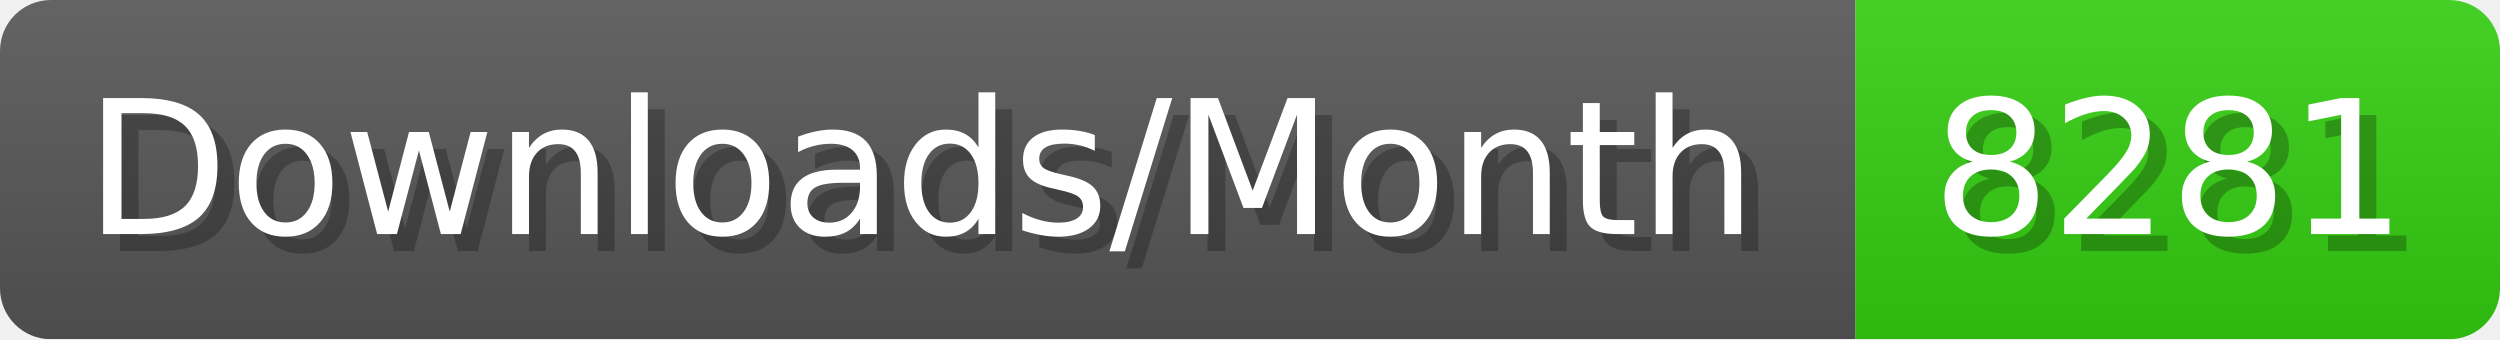
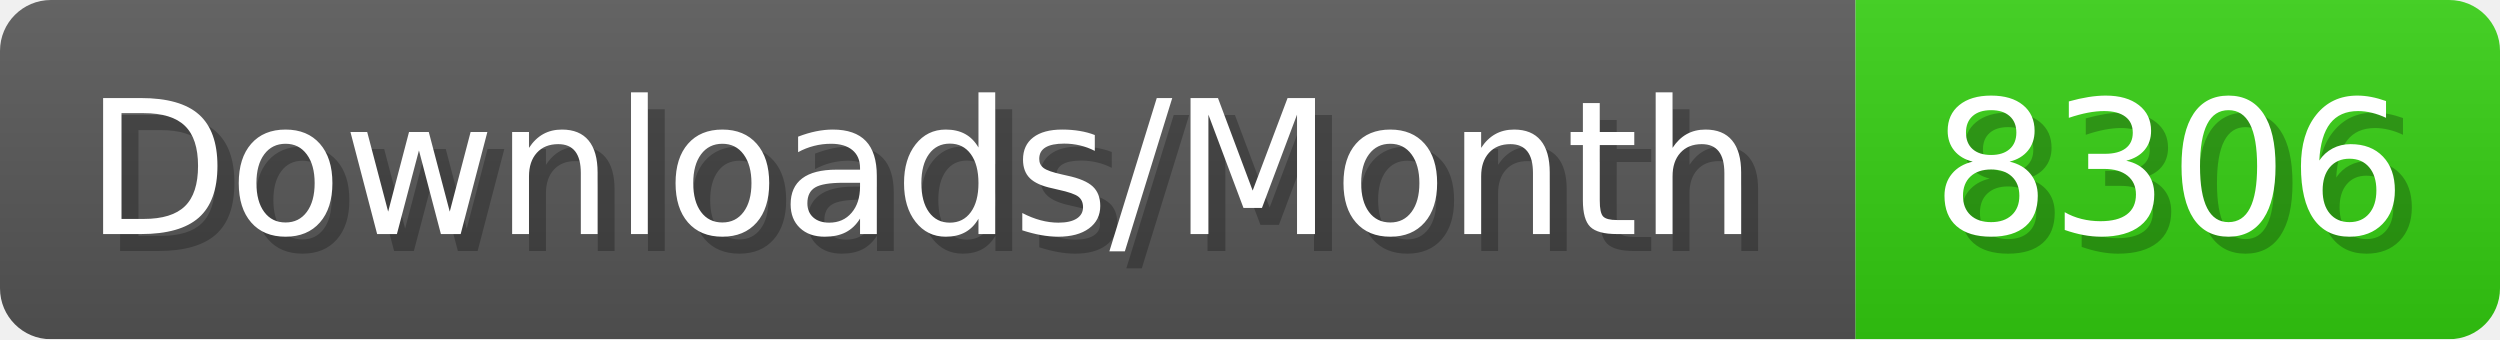
- <svg xmlns="http://www.w3.org/2000/svg" width="147.4" height="20" viewBox="0 0 1474 200" role="img" aria-label="Downloads/Month: 8281">
+ <svg xmlns="http://www.w3.org/2000/svg" width="147.4" height="20" viewBox="0 0 1474 200" role="img" aria-label="Downloads/Month: 8306">
  <linearGradient id="YlXUI" x2="0" y2="100%">
    <stop offset="0" stop-opacity=".1" stop-color="#EEE" />
    <stop offset="1" stop-opacity=".1" />
  </linearGradient>
  <mask id="JHhop">
    <rect width="1474" height="200" rx="30" fill="#FFF" />
  </mask>
  <g mask="url(#JHhop)">
    <rect width="1094" height="200" fill="#555" />
    <rect width="380" height="200" fill="#3C1" x="1094" />
    <rect width="1474" height="200" fill="url(#YlXUI)" />
  </g>
  <g aria-hidden="true" fill="#fff" text-anchor="start" font-family="Verdana,DejaVu Sans,sans-serif" font-size="110">
    <text x="60" y="148" textLength="994" fill="#000" opacity="0.25">Downloads/Month</text>
    <text x="50" y="138" textLength="994">Downloads/Month</text>
-     <text x="1149" y="148" textLength="280" fill="#000" opacity="0.25">8281</text>
-     <text x="1139" y="138" textLength="280">8281</text>
+     <text x="1149" y="148" textLength="280" fill="#000" opacity="0.25">8306</text>
+     <text x="1139" y="138" textLength="280">8306</text>
  </g>
</svg>
